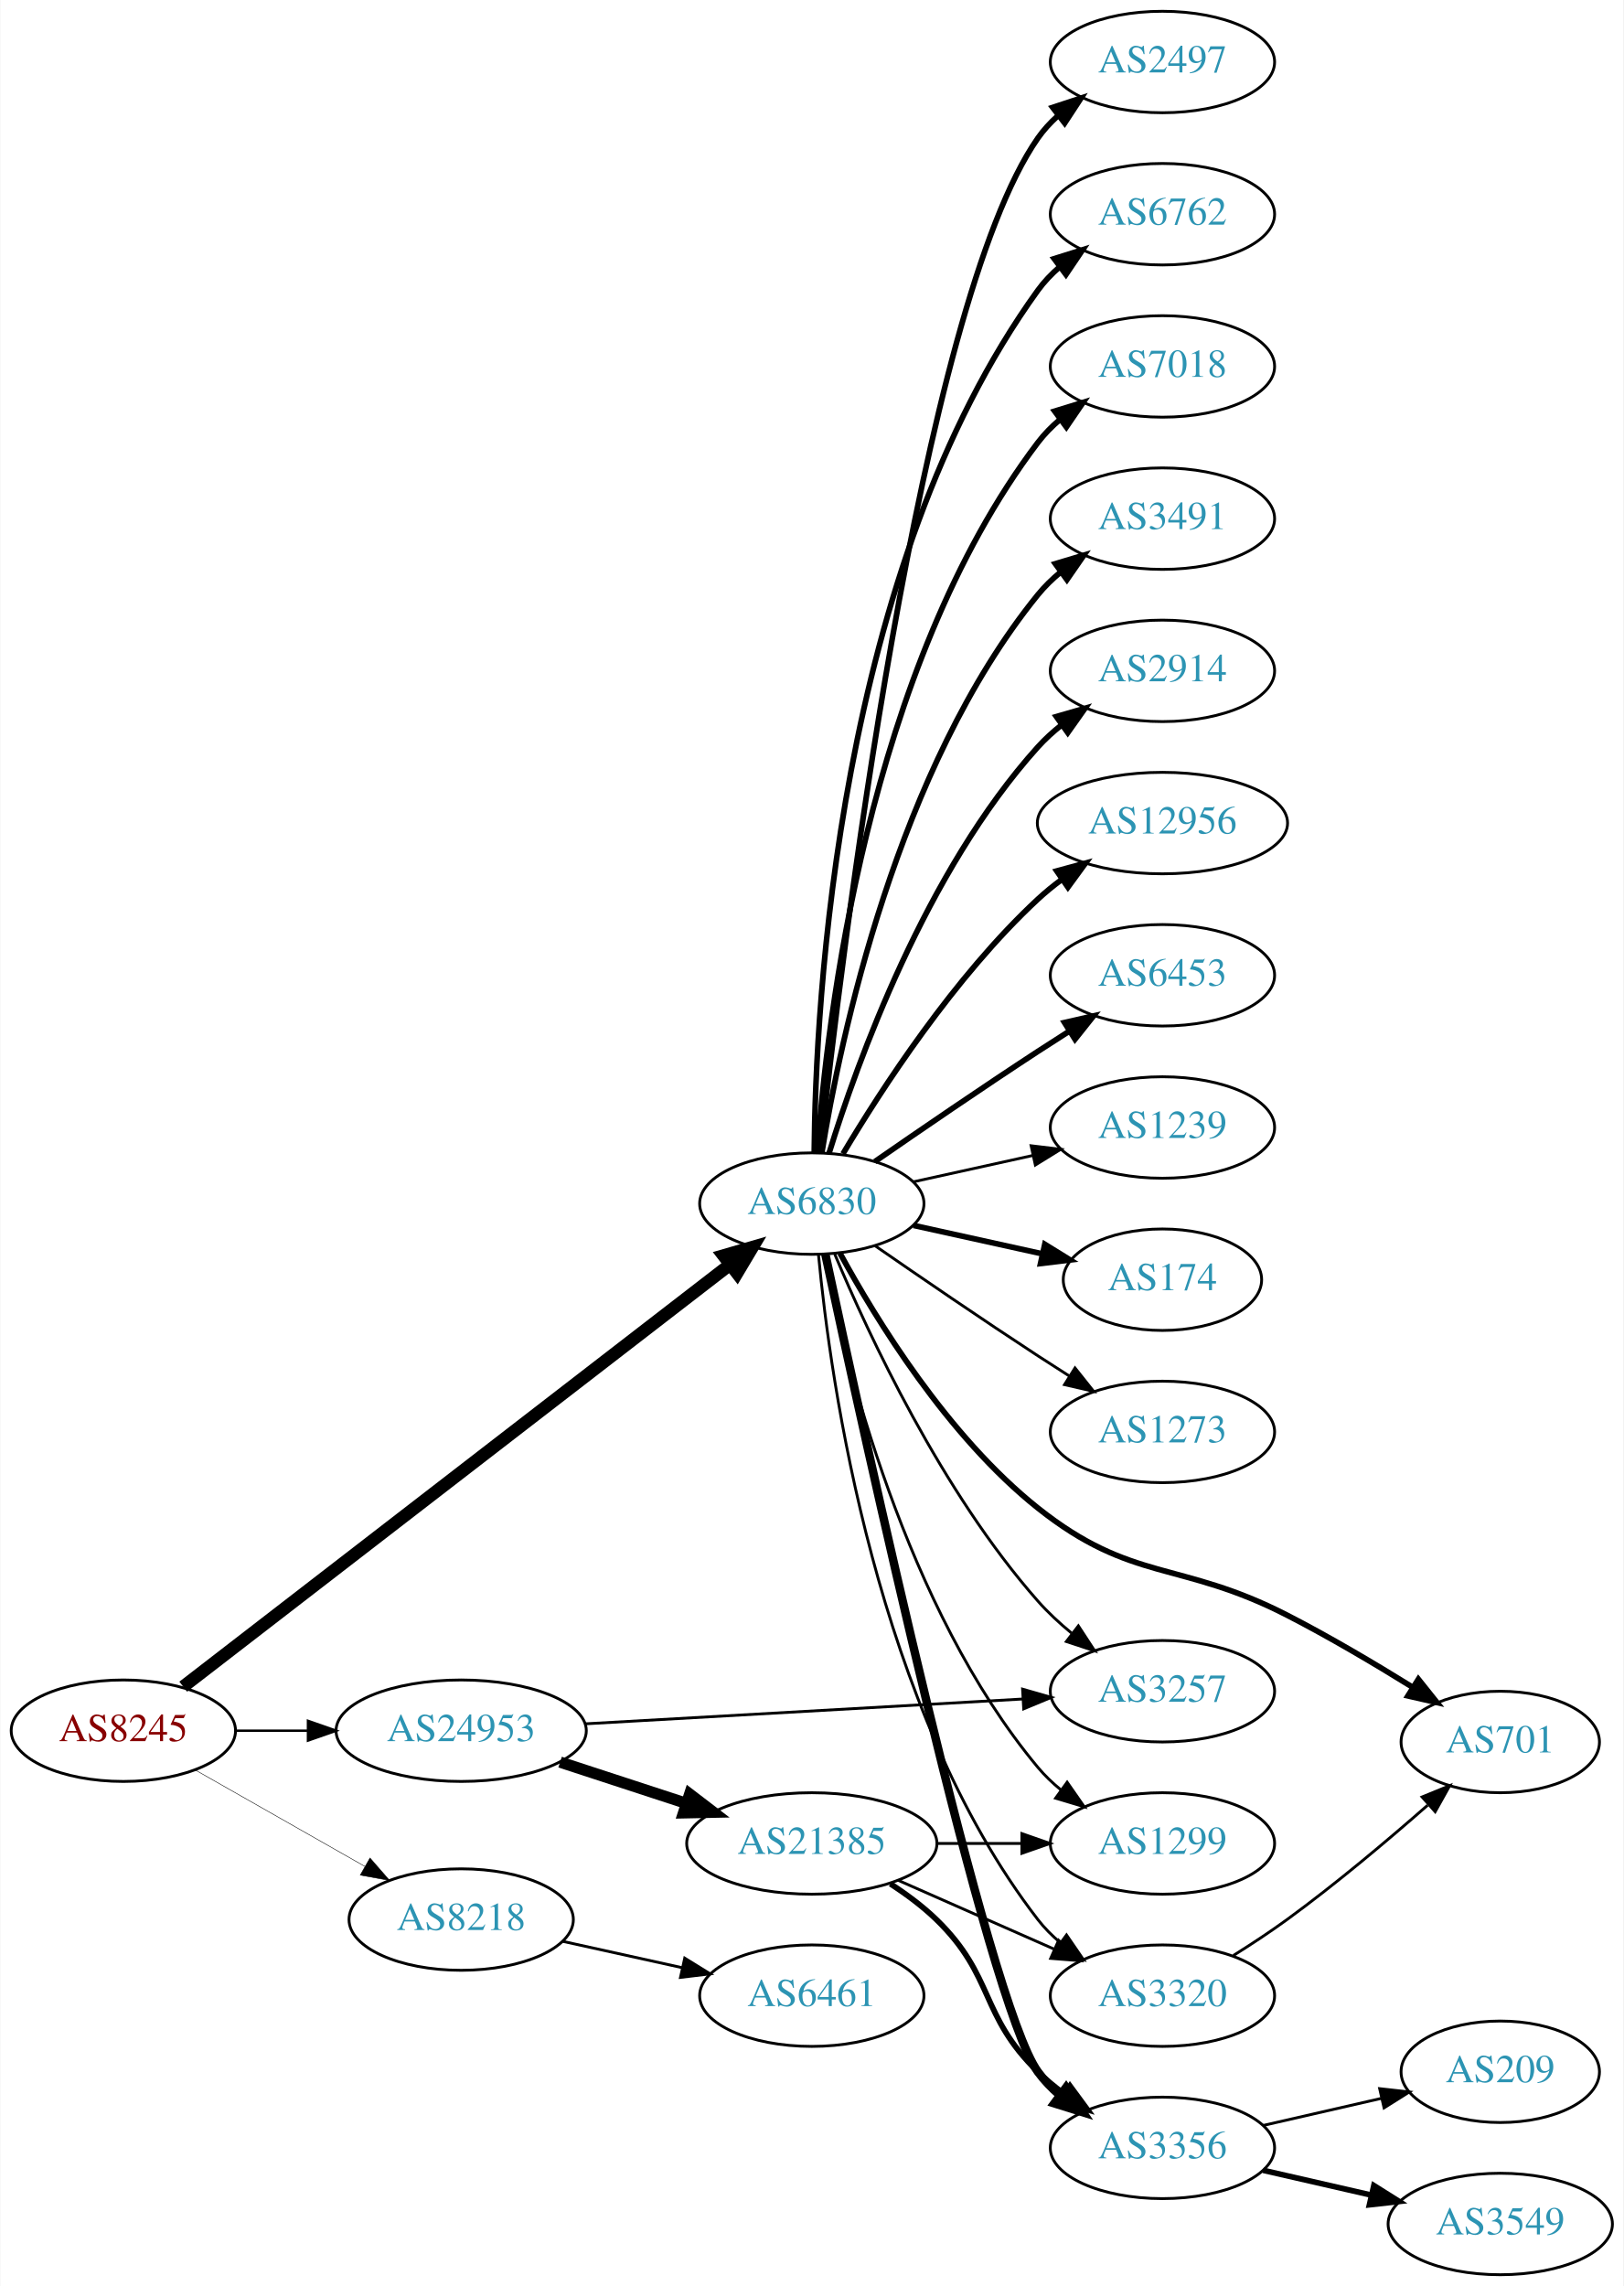
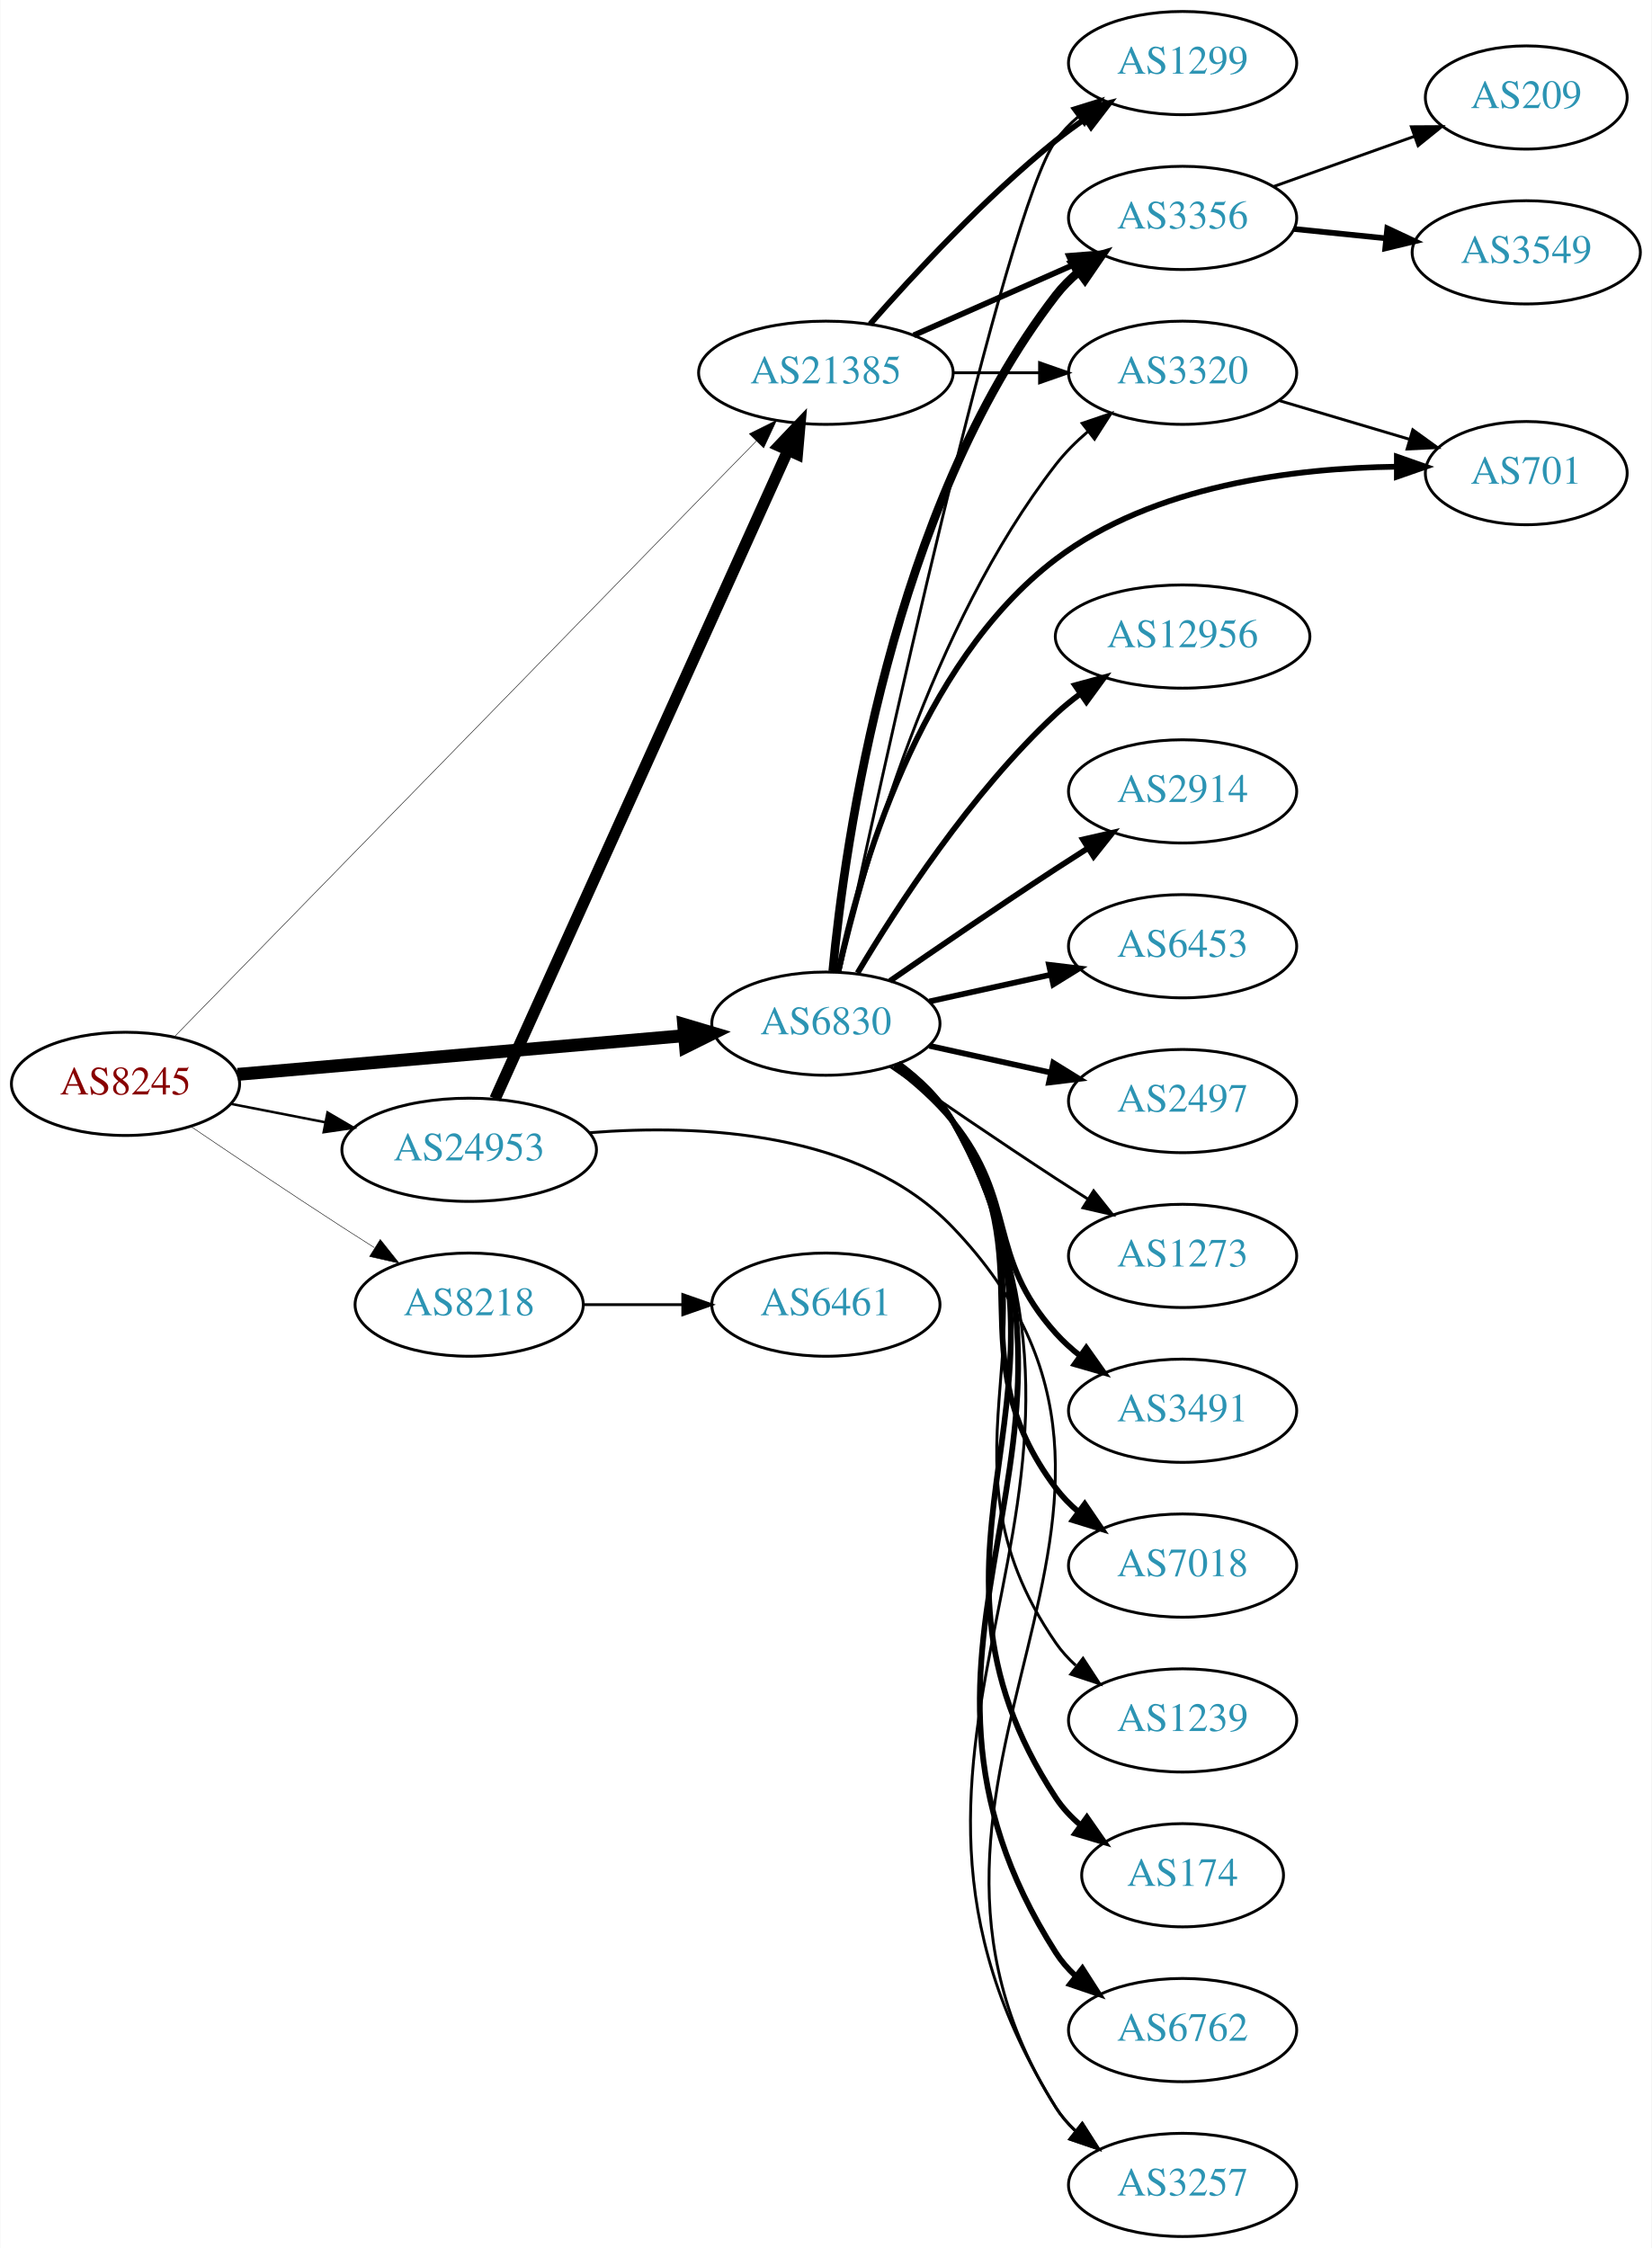
- <svg xmlns="http://www.w3.org/2000/svg" xmlns:xlink="http://www.w3.org/1999/xlink" width="576pt" height="811pt" viewBox="0.00 0.00 575.76 811.00">
-   <g id="graph0" class="graph" transform="scale(1 1) rotate(0) translate(4 807)">
-     <polygon fill="white" stroke="none" points="-4,4 -4,-807 571.762,-807 571.762,4 -4,4" />
+ <svg xmlns="http://www.w3.org/2000/svg" xmlns:xlink="http://www.w3.org/1999/xlink" width="576pt" height="784pt" viewBox="0.00 0.00 575.76 784.00">
+   <g id="graph0" class="graph" transform="scale(1 1) rotate(0) translate(4 780)">
+     <polygon fill="white" stroke="none" points="-4,4 -4,-780 571.762,-780 571.762,4 -4,4" />
    <g id="node1" class="node">
      <g id="a_node1">
        <a xlink:href="/asn/8245" xlink:title="AS8245 ~ Video-Broadcast GmbH [AT]">
-           <ellipse fill="#ffffff" stroke="black" cx="39.647" cy="-193" rx="39.794" ry="18" />
-           <text text-anchor="middle" x="39.647" y="-189.3" font-family="Times,serif" font-size="14.00" fill="#880000">AS8245</text>
+           <ellipse fill="#ffffff" stroke="black" cx="39.647" cy="-402" rx="39.794" ry="18" />
+           <text text-anchor="middle" x="39.647" y="-398.3" font-family="Times,serif" font-size="14.00" fill="#880000">AS8245</text>
        </a>
      </g>
    </g>
    <g id="node2" class="node">
      <g id="a_node2">
        <a xlink:href="/asn/6830" xlink:title="AS6830 ~ LGI-UPC [AT]">
-           <ellipse fill="#ffffff" stroke="black" cx="283.881" cy="-380" rx="39.794" ry="18" />
-           <text text-anchor="middle" x="283.881" y="-376.3" font-family="Times,serif" font-size="14.00" fill="#2c94b3">AS6830</text>
+           <ellipse fill="#ffffff" stroke="black" cx="283.881" cy="-423" rx="39.794" ry="18" />
+           <text text-anchor="middle" x="283.881" y="-419.3" font-family="Times,serif" font-size="14.00" fill="#2c94b3">AS6830</text>
        </a>
      </g>
    </g>
    <g id="edge1" class="edge">
-       <path fill="none" stroke="black" stroke-width="4.5" d="M60.883,-208.622C104.094,-241.98 205.457,-320.23 254.845,-358.356" />
-       <polygon fill="black" stroke="black" stroke-width="4.5" points="252.551,-361.56 262.873,-364.554 257.363,-355.326 252.551,-361.56" />
+       <path fill="none" stroke="black" stroke-width="4.5" d="M78.762,-405.304C120.877,-408.955 188.79,-414.843 234.596,-418.814" />
+       <polygon fill="black" stroke="black" stroke-width="4.5" points="234.285,-422.739 244.588,-419.68 234.966,-414.894 234.285,-422.739" />
    </g>
    <g id="node3" class="node">
      <g id="a_node3">
        <a xlink:href="/asn/8218" xlink:title="AS8218 ~ legacy Neotelecoms [FR]">
-           <ellipse fill="#ffffff" stroke="black" cx="159.489" cy="-126" rx="39.794" ry="18" />
-           <text text-anchor="middle" x="159.489" y="-122.3" font-family="Times,serif" font-size="14.00" fill="#2c94b3">AS8218</text>
+           <ellipse fill="#ffffff" stroke="black" cx="159.489" cy="-325" rx="39.794" ry="18" />
+           <text text-anchor="middle" x="159.489" y="-321.3" font-family="Times,serif" font-size="14.00" fill="#2c94b3">AS8218</text>
        </a>
      </g>
    </g>
    <g id="edge2" class="edge">
-       <path fill="none" stroke="black" stroke-width="0.173" d="M65.064,-179.118C82.523,-169.191 106.224,-155.716 125.384,-144.822" />
-       <polygon fill="black" stroke="black" stroke-width="0.173" points="127.14,-147.85 134.103,-139.865 123.68,-141.765 127.14,-147.85" />
+       <path fill="none" stroke="black" stroke-width="0.173" d="M62.41,-387.159C77.236,-377.114 97.353,-363.611 115.293,-352 118.885,-349.675 122.661,-347.265 126.425,-344.885" />
+       <polygon fill="black" stroke="black" stroke-width="0.173" points="128.485,-347.724 135.089,-339.439 124.76,-341.797 128.485,-347.724" />
    </g>
    <g id="node4" class="node">
      <g id="a_node4">
-         <a xlink:href="/asn/24953" xlink:title="AS24953 ~ AS MACRO: AS-24953 (customers) [AT]">
-           <ellipse fill="#ffffff" stroke="black" cx="159.489" cy="-193" rx="44.393" ry="18" />
-           <text text-anchor="middle" x="159.489" y="-189.3" font-family="Times,serif" font-size="14.00" fill="#2c94b3">AS24953</text>
+         <a xlink:href="/asn/21385" xlink:title="AS21385 ~ Trusted Network GmbH [DE]">
+           <ellipse fill="#ffffff" stroke="black" cx="283.881" cy="-650" rx="44.393" ry="18" />
+           <text text-anchor="middle" x="283.881" y="-646.3" font-family="Times,serif" font-size="14.00" fill="#2c94b3">AS21385</text>
        </a>
      </g>
    </g>
    <g id="edge3" class="edge">
-       <path fill="none" stroke="black" stroke-width="0.865" d="M79.559,-193C87.662,-193 96.337,-193 104.863,-193" />
-       <polygon fill="black" stroke="black" stroke-width="0.865" points="105.141,-196.5 115.141,-193 105.141,-189.5 105.141,-196.5" />
+       <path fill="none" stroke="black" stroke-width="0.173" d="M56.916,-418.657C98.89,-461.63 210.947,-576.354 259.694,-626.261" />
+       <polygon fill="black" stroke="black" stroke-width="0.173" points="257.191,-628.707 266.682,-633.415 262.199,-623.816 257.191,-628.707" />
    </g>
    <g id="node5" class="node">
      <g id="a_node5">
-         <a xlink:href="/asn/2497" xlink:title="AS2497 ~ Internet Initiative Japan Inc. [JP]">
-           <ellipse fill="#ffffff" stroke="black" cx="408.273" cy="-785" rx="39.794" ry="18" />
-           <text text-anchor="middle" x="408.273" y="-781.3" font-family="Times,serif" font-size="14.00" fill="#2c94b3">AS2497</text>
+         <a xlink:href="/asn/24953" xlink:title="AS24953 ~ AS MACRO: AS-24953 (customers) [AT]">
+           <ellipse fill="#ffffff" stroke="black" cx="159.489" cy="-379" rx="44.393" ry="18" />
+           <text text-anchor="middle" x="159.489" y="-375.3" font-family="Times,serif" font-size="14.00" fill="#2c94b3">AS24953</text>
        </a>
      </g>
    </g>
    <g id="edge4" class="edge">
-       <path fill="none" stroke="black" stroke-width="2" d="M286.783,-398.09C294.101,-465.033 322.153,-697.932 364.077,-758 366.051,-760.828 368.426,-763.422 371.034,-765.786" />
-       <polygon fill="black" stroke="black" stroke-width="2" points="369.326,-768.886 379.39,-772.196 373.587,-763.332 369.326,-768.886" />
+       <path fill="none" stroke="black" stroke-width="0.865" d="M76.323,-395.037C86.696,-393.012 98.214,-390.764 109.264,-388.608" />
+       <polygon fill="black" stroke="black" stroke-width="0.865" points="110.09,-392.013 119.234,-386.662 108.749,-385.142 110.09,-392.013" />
    </g>
    <g id="node6" class="node">
      <g id="a_node6">
-         <a xlink:href="/asn/6762" xlink:title="AS6762 ~ TELECOM ITALIA SPARKLE S.p.A. [IT]">
-           <ellipse fill="#ffffff" stroke="black" cx="408.273" cy="-731" rx="39.794" ry="18" />
-           <text text-anchor="middle" x="408.273" y="-727.3" font-family="Times,serif" font-size="14.00" fill="#2c94b3">AS6762</text>
+         <a xlink:href="/asn/12956" xlink:title="AS12956 ~ TELXIUS [ES]">
+           <ellipse fill="#ffffff" stroke="black" cx="408.273" cy="-558" rx="44.393" ry="18" />
+           <text text-anchor="middle" x="408.273" y="-554.3" font-family="Times,serif" font-size="14.00" fill="#2c94b3">AS12956</text>
        </a>
      </g>
    </g>
    <g id="edge5" class="edge">
-       <path fill="none" stroke="black" stroke-width="2" d="M284.733,-398.078C285.182,-450.561 292.835,-605.452 364.077,-704 366.279,-707.046 368.941,-709.825 371.848,-712.341" />
-       <polygon fill="black" stroke="black" stroke-width="2" points="369.863,-715.226 379.973,-718.392 374.044,-709.612 369.863,-715.226" />
+       <path fill="none" stroke="black" stroke-width="2" d="M294.927,-440.671C308.498,-463.472 334.43,-503.472 364.077,-531 366.684,-533.42 369.537,-535.746 372.496,-537.948" />
+       <polygon fill="black" stroke="black" stroke-width="2" points="370.774,-541.012 380.996,-543.8 374.744,-535.246 370.774,-541.012" />
    </g>
    <g id="node7" class="node">
      <g id="a_node7">
-         <a xlink:href="/asn/7018" xlink:title="AS7018 ~ AT&amp;T Services, Inc. [US]">
-           <ellipse fill="#ffffff" stroke="black" cx="408.273" cy="-677" rx="39.794" ry="18" />
-           <text text-anchor="middle" x="408.273" y="-673.3" font-family="Times,serif" font-size="14.00" fill="#2c94b3">AS7018</text>
+         <a xlink:href="/asn/2914" xlink:title="AS2914 ~ NTT America, Inc. [US]">
+           <ellipse fill="#ffffff" stroke="black" cx="408.273" cy="-504" rx="39.794" ry="18" />
+           <text text-anchor="middle" x="408.273" y="-500.3" font-family="Times,serif" font-size="14.00" fill="#2c94b3">AS2914</text>
        </a>
      </g>
    </g>
    <g id="edge6" class="edge">
-       <path fill="none" stroke="black" stroke-width="2" d="M285.83,-398.036C289.116,-444.457 303.426,-570.007 364.077,-650 366.348,-652.995 369.056,-655.74 371.992,-658.235" />
-       <polygon fill="black" stroke="black" stroke-width="2" points="370.032,-661.138 380.157,-664.256 374.186,-655.504 370.032,-661.138" />
+       <path fill="none" stroke="black" stroke-width="2" d="M306.238,-437.901C322.089,-448.877 344.292,-464.079 364.077,-477 367.659,-479.339 371.43,-481.759 375.19,-484.144" />
+       <polygon fill="black" stroke="black" stroke-width="2" points="373.523,-487.231 383.851,-489.596 377.252,-481.307 373.523,-487.231" />
    </g>
    <g id="node8" class="node">
      <g id="a_node8">
-         <a xlink:href="/asn/3491" xlink:title="AS3491 ~ PCCW Global, Inc. [US]">
-           <ellipse fill="#ffffff" stroke="black" cx="408.273" cy="-623" rx="39.794" ry="18" />
-           <text text-anchor="middle" x="408.273" y="-619.3" font-family="Times,serif" font-size="14.00" fill="#2c94b3">AS3491</text>
+         <a xlink:href="/asn/6453" xlink:title="AS6453 ~ TATA COMMUNICATIONS (AMERICA) INC [US]">
+           <ellipse fill="#ffffff" stroke="black" cx="408.273" cy="-450" rx="39.794" ry="18" />
+           <text text-anchor="middle" x="408.273" y="-446.3" font-family="Times,serif" font-size="14.00" fill="#2c94b3">AS6453</text>
        </a>
      </g>
    </g>
    <g id="edge7" class="edge">
-       <path fill="none" stroke="black" stroke-width="2" d="M287.462,-398.178C293.917,-437.997 313.988,-534.286 364.077,-596 366.446,-598.918 369.219,-601.612 372.196,-604.075" />
-       <polygon fill="black" stroke="black" stroke-width="2" points="370.271,-607.003 380.418,-610.052 374.387,-601.341 370.271,-607.003" />
+       <path fill="none" stroke="black" stroke-width="2" d="M319.954,-430.737C333.141,-433.646 348.321,-436.995 362.287,-440.076" />
+       <polygon fill="black" stroke="black" stroke-width="2" points="361.676,-443.525 372.196,-442.262 363.184,-436.69 361.676,-443.525" />
    </g>
    <g id="node9" class="node">
      <g id="a_node9">
-         <a xlink:href="/asn/701" xlink:title="AS701 ~ UUNET [US]">
-           <ellipse fill="#ffffff" stroke="black" cx="528.116" cy="-189" rx="35.194" ry="18" />
-           <text text-anchor="middle" x="528.116" y="-185.3" font-family="Times,serif" font-size="14.00" fill="#2c94b3">AS701</text>
+         <a xlink:href="/asn/2497" xlink:title="AS2497 ~ Internet Initiative Japan Inc. [JP]">
+           <ellipse fill="#ffffff" stroke="black" cx="408.273" cy="-396" rx="39.794" ry="18" />
+           <text text-anchor="middle" x="408.273" y="-392.3" font-family="Times,serif" font-size="14.00" fill="#2c94b3">AS2497</text>
        </a>
      </g>
    </g>
    <g id="edge8" class="edge">
-       <path fill="none" stroke="black" stroke-width="2" d="M293.868,-362.415C306.63,-338.97 332.054,-297.477 364.077,-272 397.541,-245.377 414.427,-253.529 452.469,-234 467.454,-226.308 483.521,-216.797 496.895,-208.503" />
-       <polygon fill="black" stroke="black" stroke-width="2" points="499.067,-211.273 505.678,-202.994 495.347,-205.343 499.067,-211.273" />
+       <path fill="none" stroke="black" stroke-width="2" d="M319.954,-415.263C333.141,-412.354 348.321,-409.005 362.287,-405.924" />
+       <polygon fill="black" stroke="black" stroke-width="2" points="363.184,-409.31 372.196,-403.738 361.676,-402.475 363.184,-409.31" />
    </g>
    <g id="node10" class="node">
      <g id="a_node10">
        <a xlink:href="/asn/3320" xlink:title="AS3320 ~ DTAG [DE]">
-           <ellipse fill="#ffffff" stroke="black" cx="408.273" cy="-99" rx="39.794" ry="18" />
-           <text text-anchor="middle" x="408.273" y="-95.3" font-family="Times,serif" font-size="14.00" fill="#2c94b3">AS3320</text>
+           <ellipse fill="#ffffff" stroke="black" cx="408.273" cy="-650" rx="39.794" ry="18" />
+           <text text-anchor="middle" x="408.273" y="-646.3" font-family="Times,serif" font-size="14.00" fill="#2c94b3">AS3320</text>
        </a>
      </g>
    </g>
    <g id="edge9" class="edge">
-       <path fill="none" stroke="black" d="M286.262,-361.724C290.48,-317.026 306.653,-200.419 364.077,-126 366.373,-123.024 369.098,-120.292 372.045,-117.806" />
-       <polygon fill="black" stroke="black" points="374.238,-120.537 380.225,-111.795 370.094,-114.896 374.238,-120.537" />
+       <path fill="none" stroke="black" d="M288.726,-441.066C297.203,-477.593 320.308,-561.545 364.077,-618 367.283,-622.135 371.157,-625.994 375.251,-629.499" />
+       <polygon fill="black" stroke="black" points="373.249,-632.376 383.281,-635.783 377.563,-626.863 373.249,-632.376" />
    </g>
    <g id="node11" class="node">
      <g id="a_node11">
-         <a xlink:href="/asn/2914" xlink:title="AS2914 ~ NTT America, Inc. [US]">
-           <ellipse fill="#ffffff" stroke="black" cx="408.273" cy="-569" rx="39.794" ry="18" />
-           <text text-anchor="middle" x="408.273" y="-565.3" font-family="Times,serif" font-size="14.00" fill="#2c94b3">AS2914</text>
+         <a xlink:href="/asn/3491" xlink:title="AS3491 ~ PCCW Global, Inc. [US]">
+           <ellipse fill="#ffffff" stroke="black" cx="408.273" cy="-288" rx="39.794" ry="18" />
+           <text text-anchor="middle" x="408.273" y="-284.3" font-family="Times,serif" font-size="14.00" fill="#2c94b3">AS3491</text>
        </a>
      </g>
    </g>
    <g id="edge10" class="edge">
-       <path fill="none" stroke="black" stroke-width="2" d="M290.019,-397.94C299.922,-429.979 324.259,-497.812 364.077,-542 366.593,-544.792 369.465,-547.401 372.504,-549.812" />
-       <polygon fill="black" stroke="black" stroke-width="2" points="370.633,-552.776 380.812,-555.715 374.687,-547.07 370.633,-552.776" />
+       <path fill="none" stroke="black" stroke-width="2" d="M307.672,-408.117C314.816,-402.698 322.328,-396.133 328.077,-389 351.029,-360.523 339.62,-342.194 364.077,-315 366.591,-312.205 369.46,-309.595 372.498,-307.183" />
+       <polygon fill="black" stroke="black" stroke-width="2" points="374.682,-309.925 380.804,-301.279 370.626,-304.22 374.682,-309.925" />
    </g>
    <g id="node12" class="node">
      <g id="a_node12">
-         <a xlink:href="/asn/12956" xlink:title="AS12956 ~ TELXIUS [ES]">
-           <ellipse fill="#ffffff" stroke="black" cx="408.273" cy="-515" rx="44.393" ry="18" />
-           <text text-anchor="middle" x="408.273" y="-511.3" font-family="Times,serif" font-size="14.00" fill="#2c94b3">AS12956</text>
+         <a xlink:href="/asn/7018" xlink:title="AS7018 ~ AT&amp;T Services, Inc. [US]">
+           <ellipse fill="#ffffff" stroke="black" cx="408.273" cy="-234" rx="39.794" ry="18" />
+           <text text-anchor="middle" x="408.273" y="-230.3" font-family="Times,serif" font-size="14.00" fill="#2c94b3">AS7018</text>
        </a>
      </g>
    </g>
    <g id="edge11" class="edge">
-       <path fill="none" stroke="black" stroke-width="2" d="M294.927,-397.671C308.498,-420.472 334.43,-460.472 364.077,-488 366.684,-490.42 369.537,-492.746 372.496,-494.948" />
-       <polygon fill="black" stroke="black" stroke-width="2" points="370.774,-498.012 380.996,-500.8 374.744,-492.246 370.774,-498.012" />
+       <path fill="none" stroke="black" stroke-width="2" d="M308.445,-408.685C315.64,-403.304 322.987,-396.618 328.077,-389 360.91,-339.864 328.636,-308.289 364.077,-261 366.331,-257.992 369.028,-255.239 371.957,-252.739" />
+       <polygon fill="black" stroke="black" stroke-width="2" points="374.152,-255.469 380.112,-246.71 369.991,-249.84 374.152,-255.469" />
    </g>
    <g id="node13" class="node">
      <g id="a_node13">
-         <a xlink:href="/asn/6453" xlink:title="AS6453 ~ TATA COMMUNICATIONS (AMERICA) INC [US]">
-           <ellipse fill="#ffffff" stroke="black" cx="408.273" cy="-461" rx="39.794" ry="18" />
-           <text text-anchor="middle" x="408.273" y="-457.3" font-family="Times,serif" font-size="14.00" fill="#2c94b3">AS6453</text>
+         <a xlink:href="/asn/1239" xlink:title="AS1239 ~ Sprint [US]">
+           <ellipse fill="#ffffff" stroke="black" cx="408.273" cy="-180" rx="39.794" ry="18" />
+           <text text-anchor="middle" x="408.273" y="-176.3" font-family="Times,serif" font-size="14.00" fill="#2c94b3">AS1239</text>
        </a>
      </g>
    </g>
    <g id="edge12" class="edge">
-       <path fill="none" stroke="black" stroke-width="2" d="M306.238,-394.901C322.089,-405.877 344.292,-421.079 364.077,-434 367.659,-436.339 371.43,-438.759 375.19,-441.144" />
-       <polygon fill="black" stroke="black" stroke-width="2" points="373.523,-444.231 383.851,-446.596 377.252,-438.307 373.523,-444.231" />
+       <path fill="none" stroke="black" d="M308.801,-408.913C316.02,-403.547 323.291,-396.813 328.077,-389 371.15,-318.688 317.266,-274.88 364.077,-207 366.035,-204.161 368.399,-201.56 371,-199.191" />
+       <polygon fill="black" stroke="black" points="373.552,-201.643 379.344,-192.771 369.284,-196.095 373.552,-201.643" />
    </g>
    <g id="node14" class="node">
      <g id="a_node14">
-         <a xlink:href="/asn/1239" xlink:title="AS1239 ~ Sprint [US]">
-           <ellipse fill="#ffffff" stroke="black" cx="408.273" cy="-407" rx="39.794" ry="18" />
-           <text text-anchor="middle" x="408.273" y="-403.3" font-family="Times,serif" font-size="14.00" fill="#2c94b3">AS1239</text>
+         <a xlink:href="/asn/701" xlink:title="AS701 ~ UUNET [US]">
+           <ellipse fill="#ffffff" stroke="black" cx="528.116" cy="-615" rx="35.194" ry="18" />
+           <text text-anchor="middle" x="528.116" y="-611.3" font-family="Times,serif" font-size="14.00" fill="#2c94b3">AS701</text>
        </a>
      </g>
    </g>
    <g id="edge13" class="edge">
-       <path fill="none" stroke="black" d="M319.954,-387.737C333.141,-390.646 348.321,-393.995 362.287,-397.076" />
-       <polygon fill="black" stroke="black" points="361.676,-400.525 372.196,-399.262 363.184,-393.69 361.676,-400.525" />
+       <path fill="none" stroke="black" stroke-width="2" d="M288.164,-440.969C295.373,-474.949 315.942,-548.481 364.077,-585 398.093,-610.807 447.438,-616.778 482.921,-617.237" />
+       <polygon fill="black" stroke="black" stroke-width="2" points="483,-620.737 492.996,-617.225 482.992,-613.737 483,-620.737" />
    </g>
    <g id="node15" class="node">
      <g id="a_node15">
        <a xlink:href="/asn/174" xlink:title="AS174 ~ Cogent Communications [US]">
-           <ellipse fill="#ffffff" stroke="black" cx="408.273" cy="-353" rx="35.194" ry="18" />
-           <text text-anchor="middle" x="408.273" y="-349.3" font-family="Times,serif" font-size="14.00" fill="#2c94b3">AS174</text>
+           <ellipse fill="#ffffff" stroke="black" cx="408.273" cy="-126" rx="35.194" ry="18" />
+           <text text-anchor="middle" x="408.273" y="-122.3" font-family="Times,serif" font-size="14.00" fill="#2c94b3">AS174</text>
        </a>
      </g>
    </g>
    <g id="edge14" class="edge">
-       <path fill="none" stroke="black" stroke-width="2" d="M319.954,-372.263C334.187,-369.123 350.742,-365.471 365.586,-362.196" />
-       <polygon fill="black" stroke="black" stroke-width="2" points="366.529,-365.572 375.54,-360 365.021,-358.737 366.529,-365.572" />
+       <path fill="none" stroke="black" stroke-width="2" d="M309.004,-409.034C316.236,-403.676 323.464,-396.916 328.077,-389 381.502,-297.33 305.774,-241.648 364.077,-153 366.428,-149.426 369.433,-146.238 372.761,-143.419" />
+       <polygon fill="black" stroke="black" stroke-width="2" points="374.898,-146.192 380.955,-137.5 370.8,-140.518 374.898,-146.192" />
    </g>
    <g id="node16" class="node">
      <g id="a_node16">
-         <a xlink:href="/asn/3356" xlink:title="AS3356 ~ Level 3 Parent, LLC [US]">
-           <ellipse fill="#ffffff" stroke="black" cx="408.273" cy="-45" rx="39.794" ry="18" />
-           <text text-anchor="middle" x="408.273" y="-41.3" font-family="Times,serif" font-size="14.00" fill="#2c94b3">AS3356</text>
+         <a xlink:href="/asn/6762" xlink:title="AS6762 ~ TELECOM ITALIA SPARKLE S.p.A. [IT]">
+           <ellipse fill="#ffffff" stroke="black" cx="408.273" cy="-72" rx="39.794" ry="18" />
+           <text text-anchor="middle" x="408.273" y="-68.3" font-family="Times,serif" font-size="14.00" fill="#2c94b3">AS6762</text>
        </a>
      </g>
    </g>
    <g id="edge15" class="edge">
-       <path fill="none" stroke="black" stroke-width="3" d="M288.695,-361.987C301.988,-299.727 346.425,-96.113 364.077,-72 366.297,-68.967 368.971,-66.197 371.886,-63.686" />
-       <polygon fill="black" stroke="black" stroke-width="3" points="374.081,-66.416 380.022,-57.643 369.907,-60.797 374.081,-66.416" />
+       <path fill="none" stroke="black" stroke-width="2" d="M309.133,-409.109C316.375,-403.755 323.575,-396.979 328.077,-389 391.904,-275.887 294.228,-208.496 364.077,-99 365.932,-96.092 368.224,-93.444 370.778,-91.043" />
+       <polygon fill="black" stroke="black" stroke-width="2" points="373.327,-93.493 379.045,-84.573 369.013,-87.98 373.327,-93.493" />
    </g>
    <g id="node17" class="node">
      <g id="a_node17">
-         <a xlink:href="/asn/1299" xlink:title="AS1299 ~ Telia Carrier [EU]">
-           <ellipse fill="#ffffff" stroke="black" cx="408.273" cy="-153" rx="39.794" ry="18" />
-           <text text-anchor="middle" x="408.273" y="-149.3" font-family="Times,serif" font-size="14.00" fill="#2c94b3">AS1299</text>
+         <a xlink:href="/asn/3257" xlink:title="AS3257 ~ GTT [DE]">
+           <ellipse fill="#ffffff" stroke="black" cx="408.273" cy="-18" rx="39.794" ry="18" />
+           <text text-anchor="middle" x="408.273" y="-14.3" font-family="Times,serif" font-size="14.00" fill="#2c94b3">AS3257</text>
        </a>
      </g>
    </g>
    <g id="edge16" class="edge">
-       <path fill="none" stroke="black" d="M288.058,-362.034C295.473,-324.49 316.987,-236.525 364.077,-180 366.483,-177.112 369.281,-174.439 372.273,-171.989" />
-       <polygon fill="black" stroke="black" points="374.463,-174.725 380.517,-166.03 370.362,-169.052 374.463,-174.725" />
+       <path fill="none" stroke="black" d="M309.676,-408.823C316.769,-403.526 323.744,-396.855 328.077,-389 402.331,-254.399 282.654,-175.389 364.077,-45 365.904,-42.075 368.177,-39.414 370.717,-37.005" />
+       <polygon fill="black" stroke="black" points="373.265,-39.454 378.963,-30.522 368.939,-33.951 373.265,-39.454" />
    </g>
    <g id="node18" class="node">
      <g id="a_node18">
-         <a xlink:href="/asn/3257" xlink:title="AS3257 ~ GTT [DE]">
-           <ellipse fill="#ffffff" stroke="black" cx="408.273" cy="-207" rx="39.794" ry="18" />
-           <text text-anchor="middle" x="408.273" y="-203.3" font-family="Times,serif" font-size="14.00" fill="#2c94b3">AS3257</text>
+         <a xlink:href="/asn/1299" xlink:title="AS1299 ~ Telia Carrier [EU]">
+           <ellipse fill="#ffffff" stroke="black" cx="408.273" cy="-758" rx="39.794" ry="18" />
+           <text text-anchor="middle" x="408.273" y="-754.3" font-family="Times,serif" font-size="14.00" fill="#2c94b3">AS1299</text>
        </a>
      </g>
    </g>
    <g id="edge17" class="edge">
-       <path fill="none" stroke="black" d="M292.045,-362.01C303.949,-333.64 329.917,-277.754 364.077,-239 367.612,-234.99 371.728,-231.172 375.988,-227.661" />
-       <polygon fill="black" stroke="black" points="378.445,-230.187 384.241,-221.319 374.18,-224.637 378.445,-230.187" />
+       <path fill="none" stroke="black" d="M288.695,-441.013C301.988,-503.273 346.425,-706.887 364.077,-731 366.297,-734.033 368.971,-736.803 371.886,-739.314" />
+       <polygon fill="black" stroke="black" points="369.907,-742.204 380.022,-745.357 374.081,-736.584 369.907,-742.204" />
    </g>
    <g id="node19" class="node">
      <g id="a_node19">
-         <a xlink:href="/asn/1273" xlink:title="AS1273 ~ Vodafone Group PLC [EU]">
-           <ellipse fill="#ffffff" stroke="black" cx="408.273" cy="-299" rx="39.794" ry="18" />
-           <text text-anchor="middle" x="408.273" y="-295.3" font-family="Times,serif" font-size="14.00" fill="#2c94b3">AS1273</text>
+         <a xlink:href="/asn/3356" xlink:title="AS3356 ~ Level 3 Parent, LLC [US]">
+           <ellipse fill="#ffffff" stroke="black" cx="408.273" cy="-704" rx="39.794" ry="18" />
+           <text text-anchor="middle" x="408.273" y="-700.3" font-family="Times,serif" font-size="14.00" fill="#2c94b3">AS3356</text>
        </a>
      </g>
    </g>
    <g id="edge18" class="edge">
-       <path fill="none" stroke="black" d="M306.238,-365.099C322.089,-354.123 344.292,-338.921 364.077,-326 367.659,-323.661 371.43,-321.241 375.19,-318.856" />
-       <polygon fill="black" stroke="black" points="377.252,-321.693 383.851,-313.404 373.523,-315.769 377.252,-321.693" />
+       <path fill="none" stroke="black" stroke-width="3" d="M286.262,-441.276C290.48,-485.974 306.653,-602.581 364.077,-677 366.373,-679.976 369.098,-682.708 372.045,-685.194" />
+       <polygon fill="black" stroke="black" stroke-width="3" points="370.094,-688.104 380.225,-691.205 374.238,-682.463 370.094,-688.104" />
    </g>
    <g id="node20" class="node">
      <g id="a_node20">
-         <a xlink:href="/asn/6461" xlink:title="AS6461 ~ Zayo Bandwidth [US]">
-           <ellipse fill="#ffffff" stroke="black" cx="283.881" cy="-99" rx="39.794" ry="18" />
-           <text text-anchor="middle" x="283.881" y="-95.3" font-family="Times,serif" font-size="14.00" fill="#2c94b3">AS6461</text>
+         <a xlink:href="/asn/1273" xlink:title="AS1273 ~ Vodafone Group PLC [EU]">
+           <ellipse fill="#ffffff" stroke="black" cx="408.273" cy="-342" rx="39.794" ry="18" />
+           <text text-anchor="middle" x="408.273" y="-338.3" font-family="Times,serif" font-size="14.00" fill="#2c94b3">AS1273</text>
        </a>
      </g>
    </g>
    <g id="edge19" class="edge">
-       <path fill="none" stroke="black" d="M195.562,-118.263C208.749,-115.354 223.929,-112.005 237.894,-108.924" />
-       <polygon fill="black" stroke="black" points="238.792,-112.31 247.803,-106.738 237.284,-105.475 238.792,-112.31" />
-     </g>
-     <g id="edge20" class="edge">
-       <path fill="none" stroke="black" d="M203.476,-195.439C246.779,-197.895 313.484,-201.679 358.682,-204.243" />
-       <polygon fill="black" stroke="black" points="358.65,-207.747 368.832,-204.819 359.046,-200.758 358.65,-207.747" />
+       <path fill="none" stroke="black" d="M306.238,-408.099C322.089,-397.123 344.292,-381.921 364.077,-369 367.659,-366.661 371.43,-364.241 375.19,-361.856" />
+       <polygon fill="black" stroke="black" points="377.252,-364.693 383.851,-356.404 373.523,-358.769 377.252,-364.693" />
    </g>
    <g id="node21" class="node">
      <g id="a_node21">
-         <a xlink:href="/asn/21385" xlink:title="AS21385 ~ Trusted Network GmbH [DE]">
-           <ellipse fill="#ffffff" stroke="black" cx="283.881" cy="-153" rx="44.393" ry="18" />
-           <text text-anchor="middle" x="283.881" y="-149.3" font-family="Times,serif" font-size="14.00" fill="#2c94b3">AS21385</text>
-         </a>
-       </g>
+         <a xlink:href="/asn/6461" xlink:title="AS6461 ~ Zayo Bandwidth [US]">
+           <ellipse fill="#ffffff" stroke="black" cx="283.881" cy="-325" rx="39.794" ry="18" />
+           <text text-anchor="middle" x="283.881" y="-321.3" font-family="Times,serif" font-size="14.00" fill="#2c94b3">AS6461</text>
+         </a>
+       </g>
+     </g>
+     <g id="edge20" class="edge">
+       <path fill="none" stroke="black" d="M199.215,-325C210.153,-325 222.204,-325 233.67,-325" />
+       <polygon fill="black" stroke="black" points="233.987,-328.5 243.987,-325 233.987,-321.5 233.987,-328.5" />
+     </g>
+     <g id="edge23" class="edge">
+       <path fill="none" stroke="black" d="M328.377,-650C338.066,-650 348.403,-650 358.295,-650" />
+       <polygon fill="black" stroke="black" points="358.398,-653.5 368.398,-650 358.398,-646.5 358.398,-653.5" />
    </g>
    <g id="edge21" class="edge">
-       <path fill="none" stroke="black" stroke-width="4" d="M194.582,-181.858C208.375,-177.35 224.47,-172.09 239.112,-167.305" />
-       <polygon fill="black" stroke="black" stroke-width="4" points="240.553,-170.516 248.971,-164.082 238.378,-163.862 240.553,-170.516" />
+       <path fill="none" stroke="black" stroke-width="2" d="M299.314,-666.983C314.445,-684.229 339.409,-711.148 364.077,-731 367.333,-733.62 370.858,-736.192 374.442,-738.646" />
+       <polygon fill="black" stroke="black" stroke-width="2" points="372.53,-741.577 382.815,-744.121 376.361,-735.719 372.53,-741.577" />
+     </g>
+     <g id="edge22" class="edge">
+       <path fill="none" stroke="black" stroke-width="2" d="M314.509,-663.072C331.103,-670.393 351.963,-679.597 369.696,-687.421" />
+       <polygon fill="black" stroke="black" stroke-width="2" points="368.618,-690.77 379.18,-691.605 371.443,-684.366 368.618,-690.77" />
+     </g>
+     <g id="edge24" class="edge">
+       <path fill="none" stroke="black" stroke-width="4" d="M168.52,-396.781C189.44,-443.103 245.723,-567.725 270.679,-622.982" />
+       <polygon fill="black" stroke="black" stroke-width="4" points="267.515,-624.48 274.821,-632.153 273.895,-621.599 267.515,-624.48" />
    </g>
    <g id="edge25" class="edge">
-       <path fill="none" stroke="black" d="M433.439,-113.261C439.752,-117.213 446.466,-121.624 452.469,-126 469.768,-138.608 488.156,-154.099 502.353,-166.565" />
-       <polygon fill="black" stroke="black" points="500.383,-169.496 510.188,-173.511 505.027,-164.258 500.383,-169.496" />
+       <path fill="none" stroke="black" d="M201.568,-384.971C239.935,-388.014 295.97,-385.519 328.077,-352 423.108,-252.792 290.587,-161.07 364.077,-45 365.922,-42.086 368.208,-39.433 370.757,-37.03" />
+       <polygon fill="black" stroke="black" points="373.305,-39.479 379.016,-30.555 368.987,-33.97 373.305,-39.479" />
+     </g>
+     <g id="edge28" class="edge">
+       <path fill="none" stroke="black" d="M441.786,-640.343C455.846,-636.168 472.435,-631.241 487.23,-626.846" />
+       <polygon fill="black" stroke="black" points="488.543,-630.108 497.133,-623.905 486.55,-623.397 488.543,-630.108" />
    </g>
    <g id="node22" class="node">
      <g id="a_node22">
        <a xlink:href="/asn/3549" xlink:title="AS3549 ~ Level 3 Parent, LLC [US]">
-           <ellipse fill="#ffffff" stroke="black" cx="528.116" cy="-18" rx="39.794" ry="18" />
-           <text text-anchor="middle" x="528.116" y="-14.3" font-family="Times,serif" font-size="14.00" fill="#2c94b3">AS3549</text>
+           <ellipse fill="#ffffff" stroke="black" cx="528.116" cy="-692" rx="39.794" ry="18" />
+           <text text-anchor="middle" x="528.116" y="-688.3" font-family="Times,serif" font-size="14.00" fill="#2c94b3">AS3549</text>
        </a>
      </g>
    </g>
    <g id="edge26" class="edge">
-       <path fill="none" stroke="black" stroke-width="2" d="M443.993,-37.045C455.993,-34.296 469.613,-31.175 482.306,-28.267" />
-       <polygon fill="black" stroke="black" stroke-width="2" points="483.272,-31.636 492.238,-25.991 481.708,-24.813 483.272,-31.636" />
+       <path fill="none" stroke="black" stroke-width="2" d="M447.208,-700.137C457.406,-699.099 468.568,-697.962 479.231,-696.876" />
+       <polygon fill="black" stroke="black" stroke-width="2" points="479.658,-700.351 489.252,-695.856 478.949,-693.387 479.658,-700.351" />
    </g>
    <g id="node23" class="node">
      <g id="a_node23">
        <a xlink:href="/asn/209" xlink:title="AS209 ~ CenturyLink Communications, LLC [US]">
-           <ellipse fill="#ffffff" stroke="black" cx="528.116" cy="-72" rx="35.194" ry="18" />
-           <text text-anchor="middle" x="528.116" y="-68.3" font-family="Times,serif" font-size="14.00" fill="#2c94b3">AS209</text>
+           <ellipse fill="#ffffff" stroke="black" cx="528.116" cy="-746" rx="35.194" ry="18" />
+           <text text-anchor="middle" x="528.116" y="-742.3" font-family="Times,serif" font-size="14.00" fill="#2c94b3">AS209</text>
        </a>
      </g>
    </g>
    <g id="edge27" class="edge">
-       <path fill="none" stroke="black" d="M443.993,-52.955C457.085,-55.955 472.107,-59.397 485.748,-62.522" />
-       <polygon fill="black" stroke="black" points="485.326,-66.016 495.855,-64.838 486.89,-59.193 485.326,-66.016" />
-     </g>
-     <g id="edge22" class="edge">
-       <path fill="none" stroke="black" d="M314.509,-139.928C331.103,-132.607 351.963,-123.403 369.696,-115.579" />
-       <polygon fill="black" stroke="black" points="371.443,-118.634 379.18,-111.395 368.618,-112.23 371.443,-118.634" />
-     </g>
-     <g id="edge23" class="edge">
-       <path fill="none" stroke="black" stroke-width="2" d="M311.765,-138.671C317.489,-134.964 323.255,-130.682 328.077,-126 348.771,-105.906 343.384,-92.094 364.077,-72 366.922,-69.237 370.096,-66.614 373.396,-64.166" />
-       <polygon fill="black" stroke="black" stroke-width="2" points="375.462,-66.993 381.744,-58.462 371.513,-61.214 375.462,-66.993" />
-     </g>
-     <g id="edge24" class="edge">
-       <path fill="none" stroke="black" d="M328.377,-153C338.066,-153 348.403,-153 358.295,-153" />
-       <polygon fill="black" stroke="black" points="358.398,-156.5 368.398,-153 358.398,-149.5 358.398,-156.5" />
+       <path fill="none" stroke="black" d="M439.927,-714.925C454.95,-720.279 473.185,-726.778 489.087,-732.446" />
+       <polygon fill="black" stroke="black" points="488.043,-735.79 498.638,-735.85 490.393,-729.196 488.043,-735.79" />
    </g>
  </g>
</svg>
